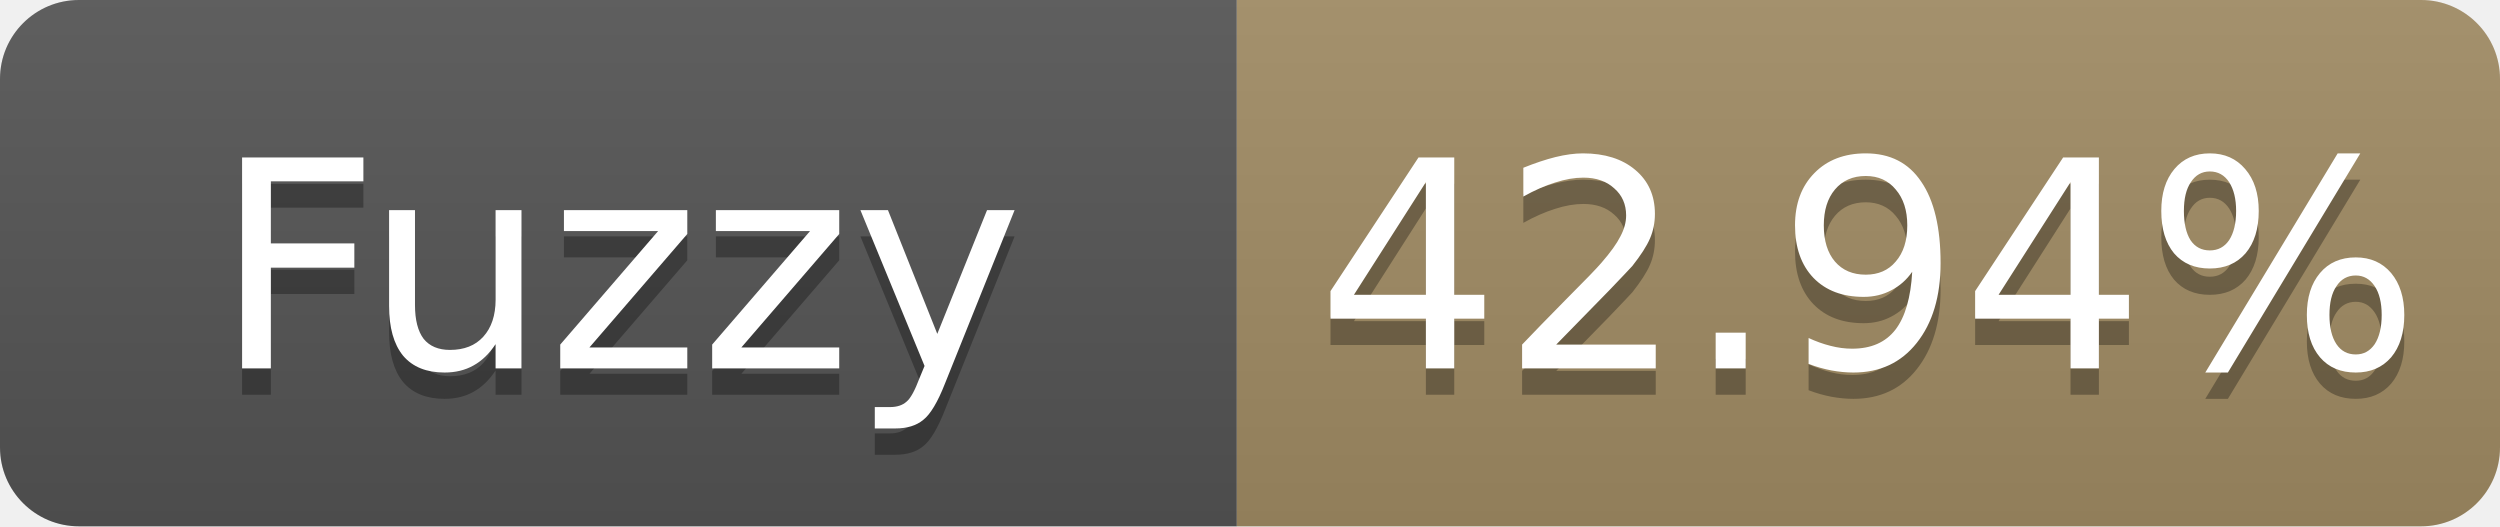
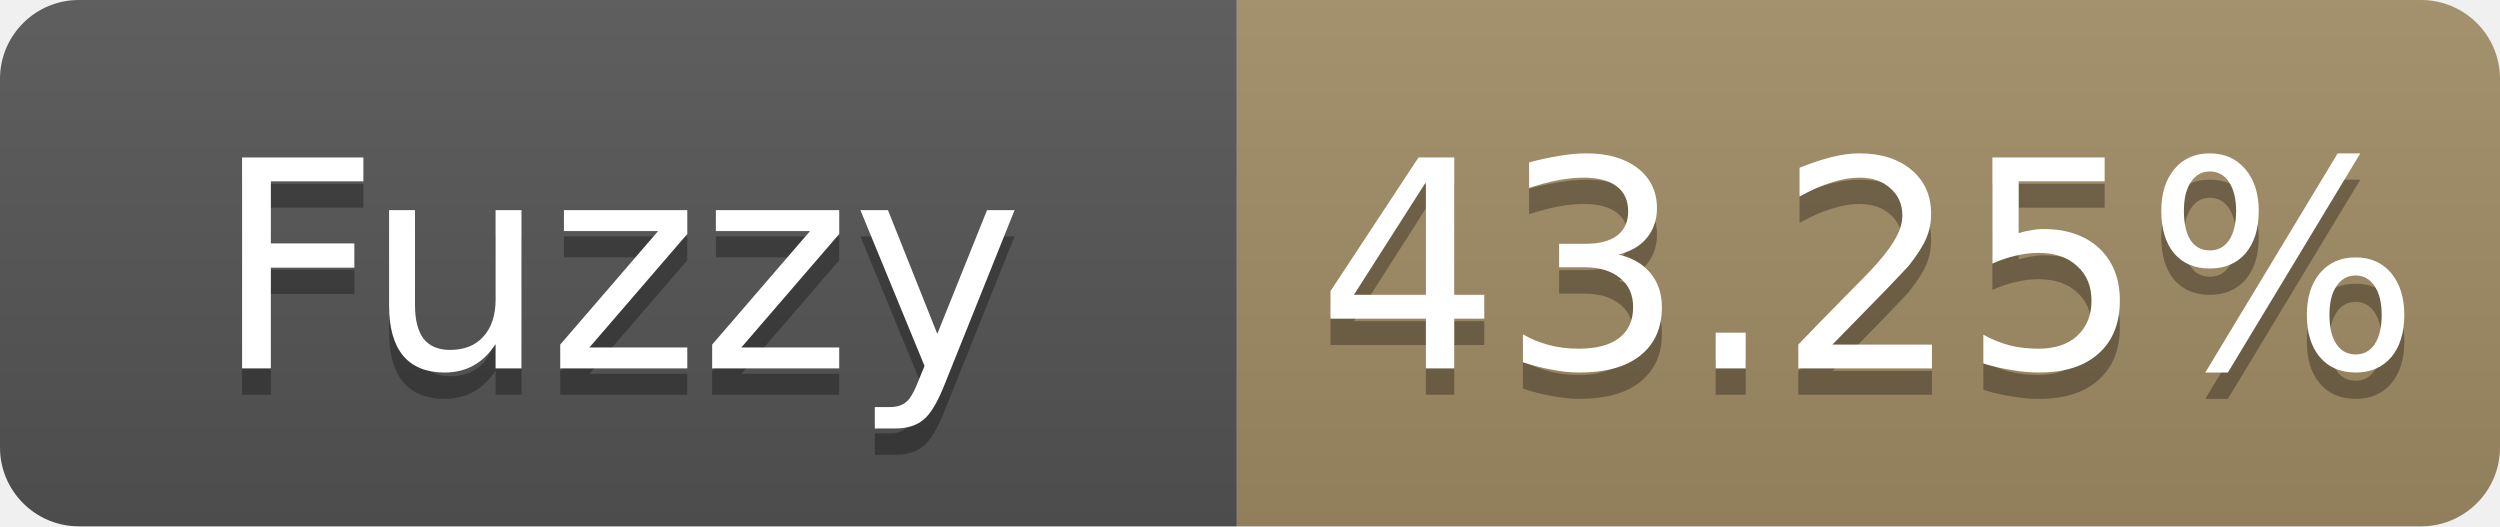
- <svg xmlns="http://www.w3.org/2000/svg" width="95" height="20" role="img" aria-label="Fuzzy: 42.94%">
+ <svg xmlns="http://www.w3.org/2000/svg" width="95" height="20" role="img" aria-label="Fuzzy: 43.25%">
  <linearGradient id="s" x2="0" y2="100%">
    <stop offset="0" stop-color="#bbb" stop-opacity=".1" />
    <stop offset="1" stop-opacity=".1" />
  </linearGradient>
  <clipPath id="r">
    <rect width="95" height="20" rx="3" fill="#fff" />
  </clipPath>
  <g clip-path="url(#r)">
    <rect width="47" height="20" fill="#555" />
    <rect x="47" width="48" height="20" fill="#a28c64" />
    <rect width="95" height="20" fill="url(#s)" />
  </g>
  <g fill="#fff" text-anchor="middle" font-family="Verdana,Geneva,DejaVu Sans,sans-serif" font-size="11">
    <text x="23.5" y="15" fill="#010101" fill-opacity=".3">Fuzzy</text>
    <text x="23.5" y="14">Fuzzy</text>
-     <text x="71.0" y="15" fill="#010101" fill-opacity=".3">42.94%</text>
-     <text x="71.0" y="14">42.94%</text>
+     <text x="71.0" y="15" fill="#010101" fill-opacity=".3">43.25%</text>
+     <text x="71.0" y="14">43.25%</text>
  </g>
</svg>
